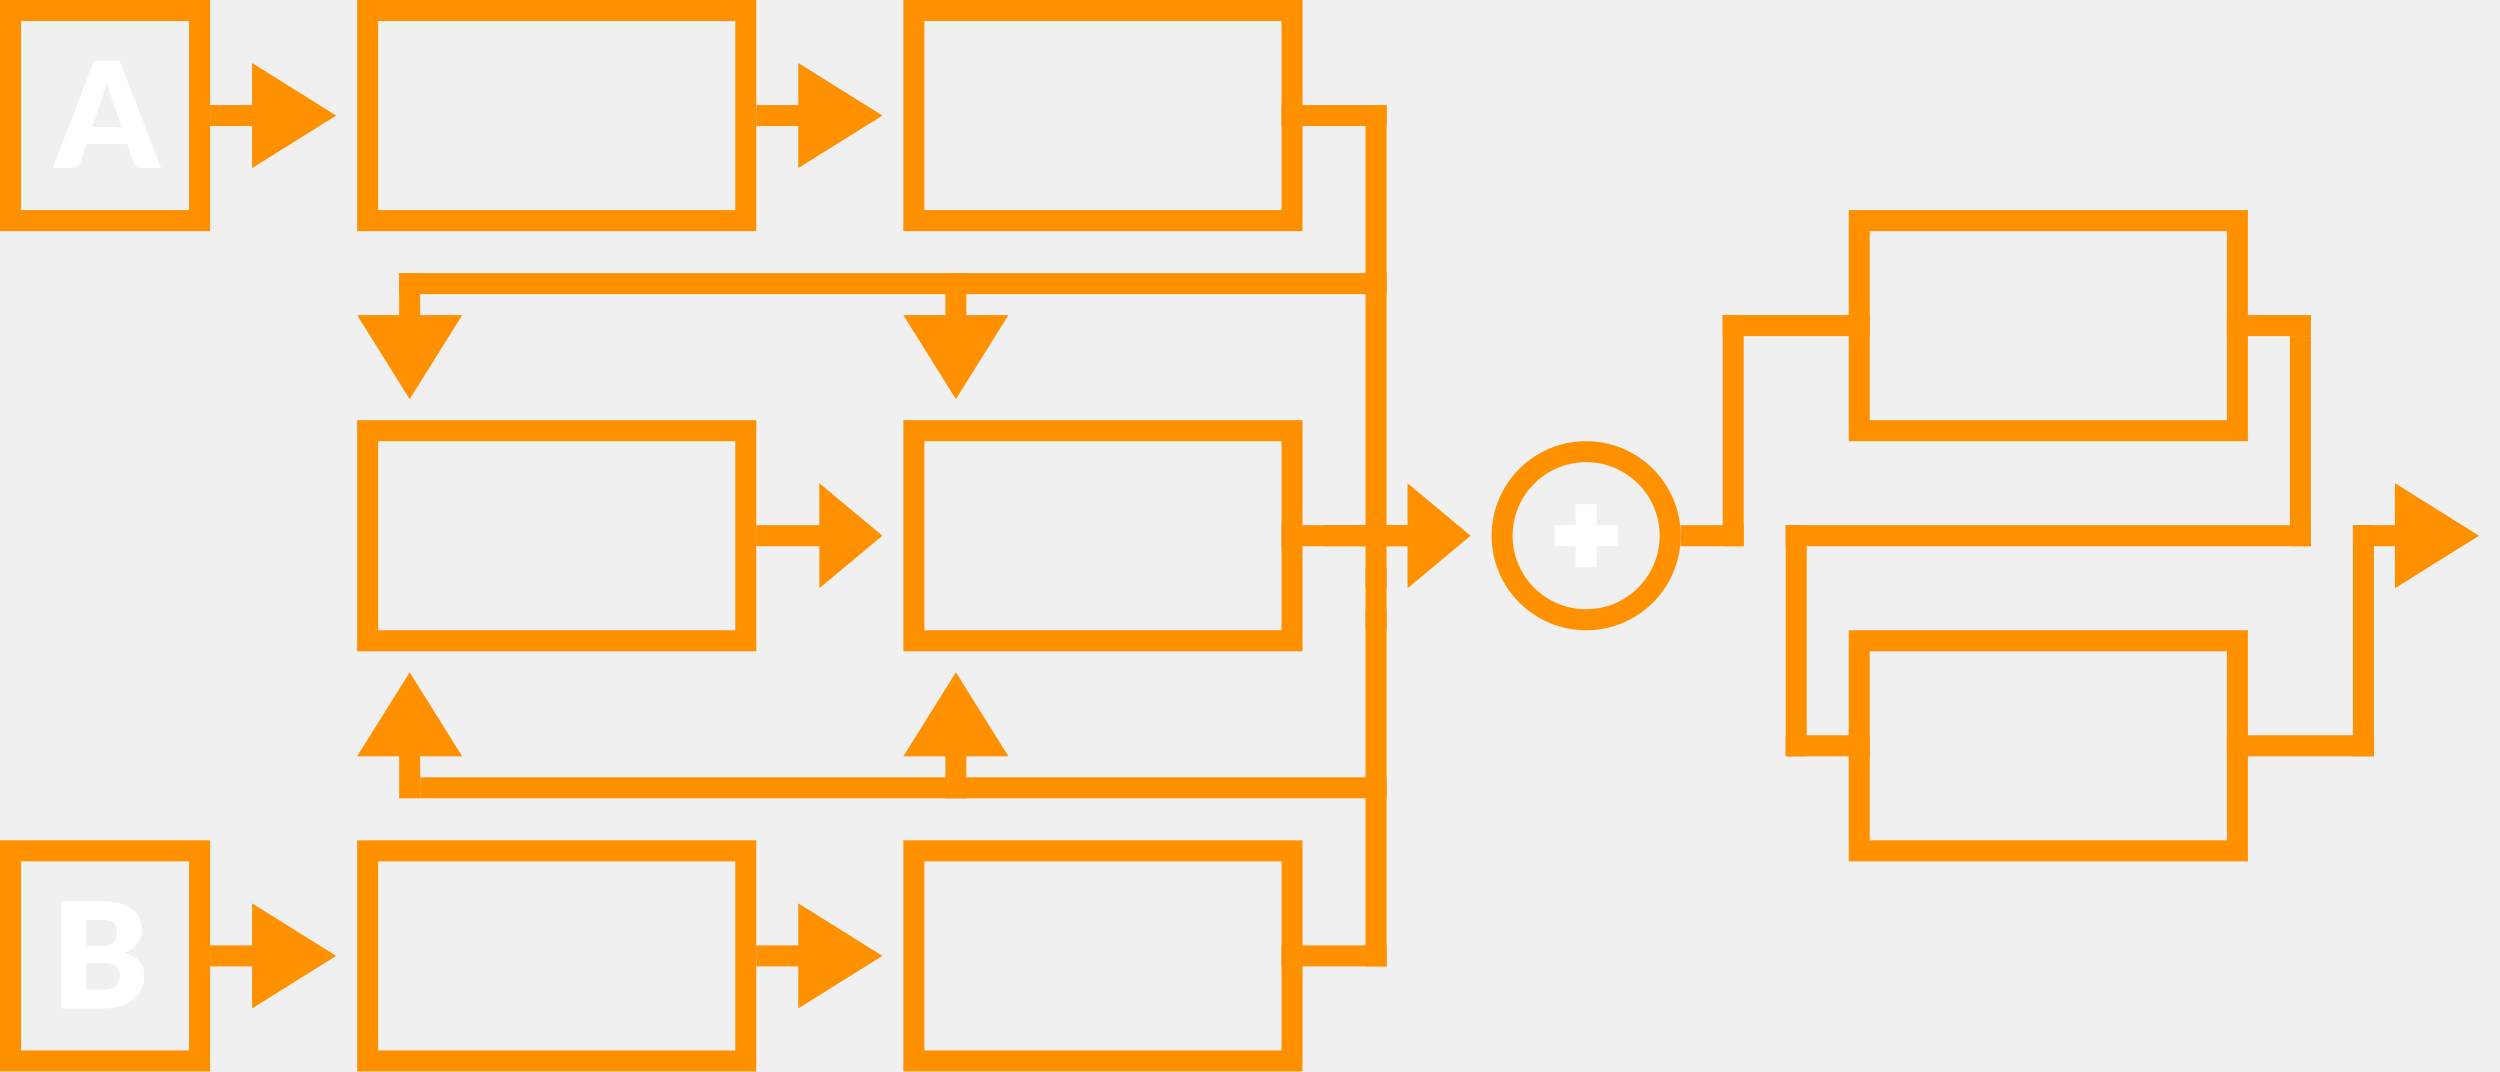
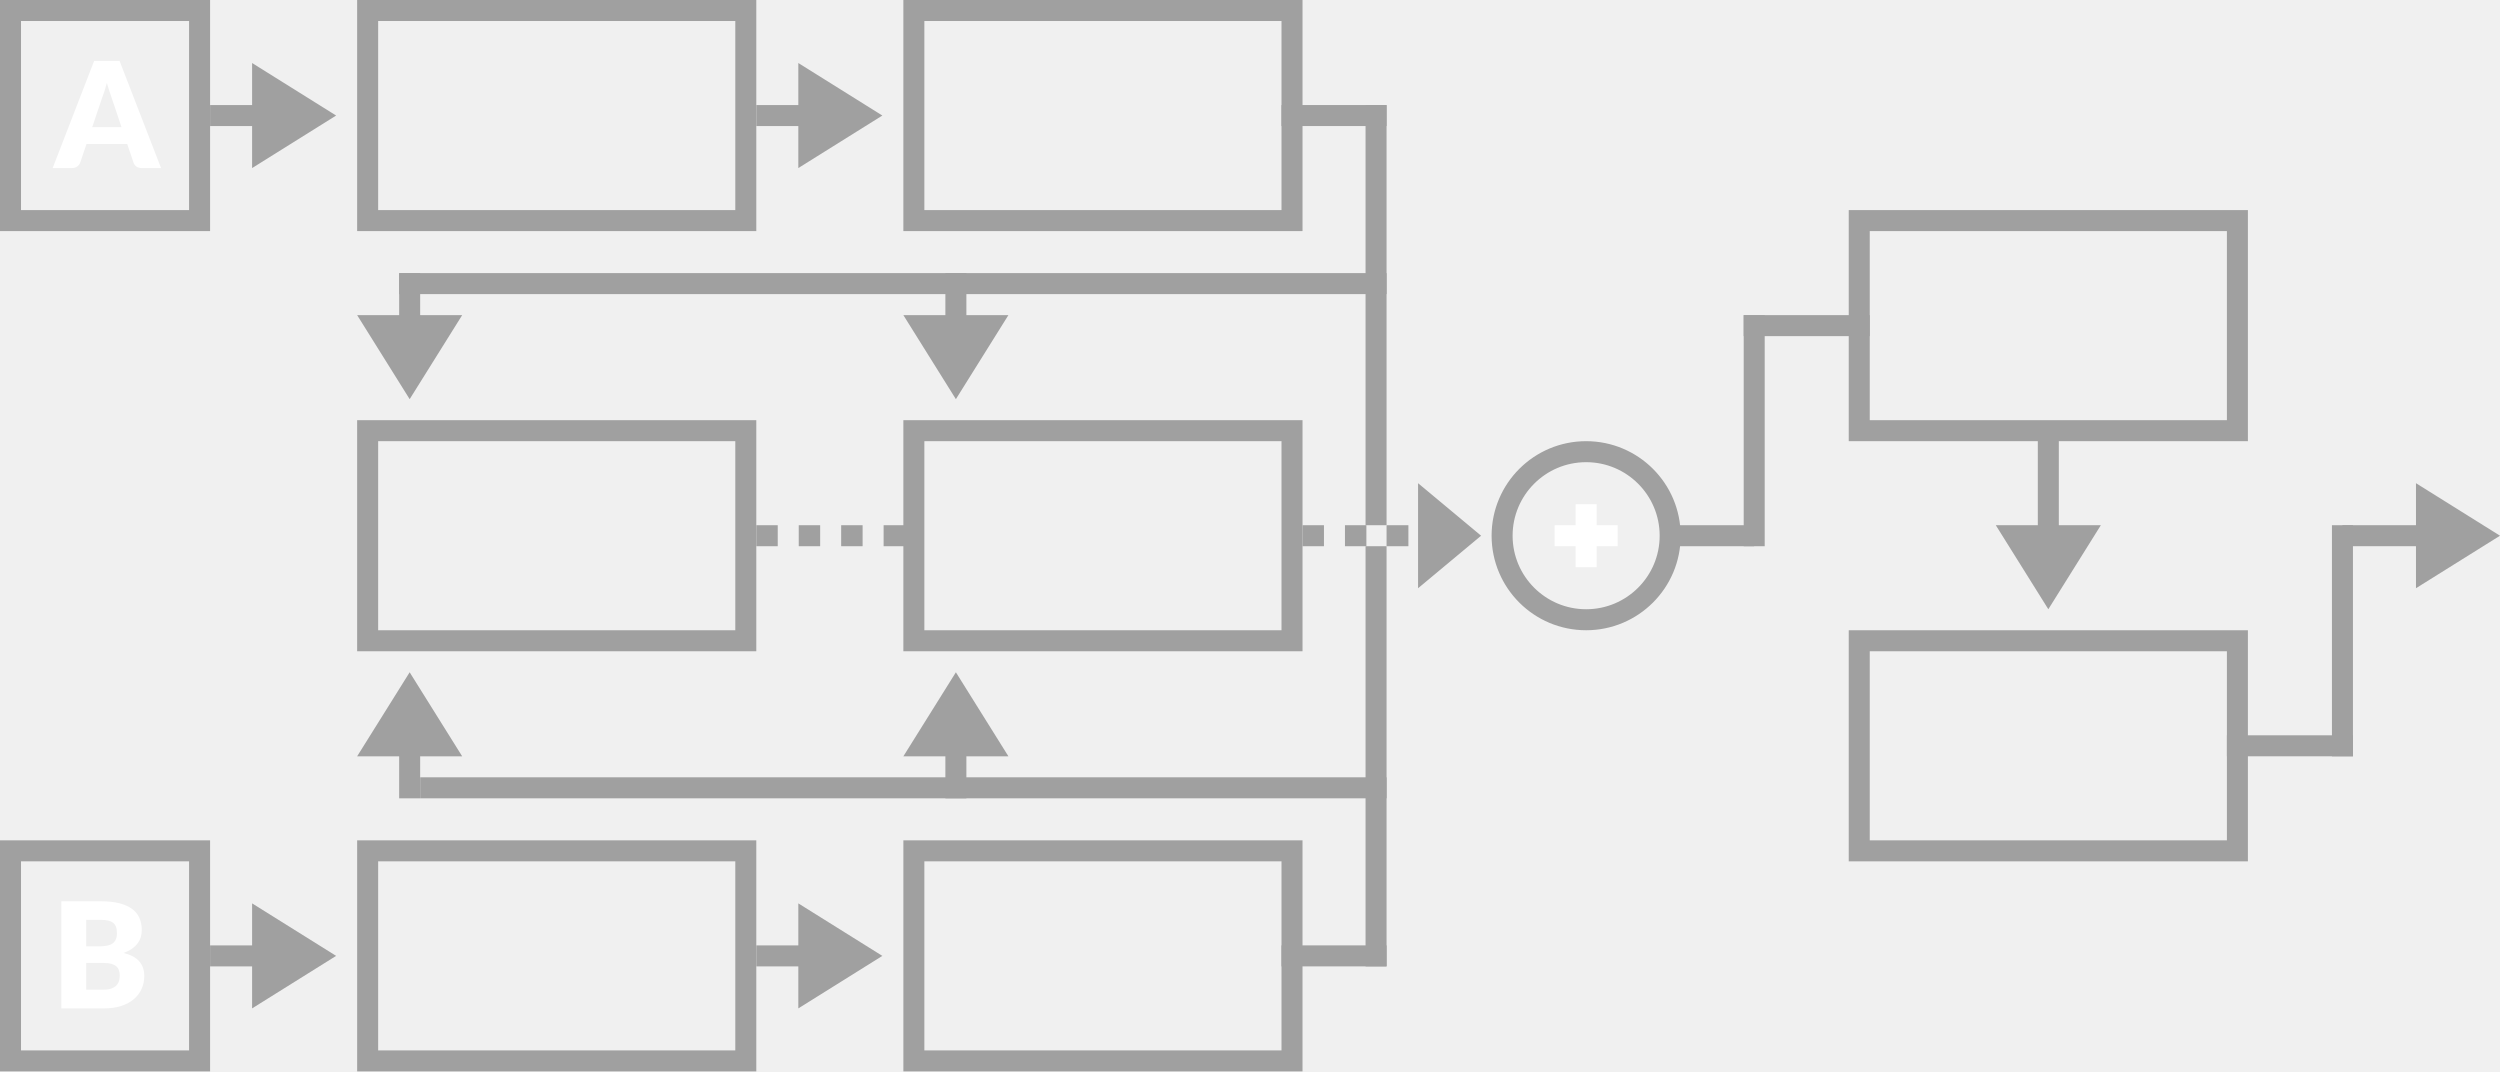
- <svg xmlns="http://www.w3.org/2000/svg" width="119px" height="51px" viewBox="0 0 119 51" version="1.1">
-   <g id="bmp00137" stroke="none" stroke-width="1" fill="none" fill-rule="evenodd">
-     <g id="Group-4">
-       <circle id="Oval" stroke="#FF9000" cx="75.5" cy="25.5" r="4" />
-       <path d="M76,24 L76,25 L77,25 L77,26 L76,26 L76,27 L75,27 L75,26 L74,26 L74,25 L75,25 L75,24 L76,24 Z" id="Combined-Shape" fill="#FFFFFF" />
-       <rect id="Rectangle" stroke="#FF9000" x="17.5" y="0.5" width="18" height="10" />
-       <rect id="Rectangle" stroke="#FF9000" x="43.5" y="0.5" width="18" height="10" />
-       <rect id="Rectangle" stroke="#FF9000" x="17.5" y="20.5" width="18" height="10" />
-       <rect id="Rectangle" stroke="#FF9000" x="43.5" y="20.5" width="18" height="10" />
-       <rect id="Rectangle" stroke="#FF9000" x="88.5" y="10.5" width="18" height="10" />
-       <rect id="Rectangle" stroke="#FF9000" x="88.5" y="30.5" width="18" height="10" />
-       <rect id="Rectangle" fill="#FF9000" x="61" y="5" width="5" height="1" />
-       <rect id="Rectangle" fill="#FF9000" x="65" y="5" width="1" height="23" />
-       <rect id="Rectangle" fill="#FF9000" x="19" y="13" width="47" height="1" />
-       <rect id="Rectangle" stroke="#FF9000" x="17.5" y="40.5" width="18" height="10" />
-       <rect id="Rectangle" stroke="#FF9000" x="43.5" y="40.5" width="18" height="10" />
-       <rect id="Rectangle" stroke="#FF9000" x="0.5" y="0.5" width="9" height="10" />
-       <rect id="Rectangle" stroke="#FF9000" x="0.5" y="40.5" width="9" height="10" />
-       <g id="Group-3" transform="translate(9, 3)" />
-       <g id="Group-3" transform="translate(19.5, 16) rotate(-270) translate(-19.5, -16) translate(16.5, 13.5)" />
-       <g id="Group-3" transform="translate(45.5, 16) rotate(-270) translate(-45.5, -16) translate(42.5, 13.5)" />
-       <g id="Group-3" transform="translate(32.5, 35) scale(1, -1) rotate(-270) translate(-32.5, -35) translate(29.5, 19.5)" />
-       <g id="Group-3" transform="translate(45.5, 35) scale(1, -1) rotate(-270) translate(-45.5, -35) translate(42.5, 32.5)" />
-       <g id="Group-3" transform="translate(35, 3)" />
-       <g id="Group-3" transform="translate(112, 23)" />
-       <g id="Group-3" transform="translate(10, 43)" />
-       <g id="Group-3" transform="translate(35, 43)" />
-       <rect id="Rectangle" fill="#FF9000" x="20" y="37" width="46" height="1" />
-       <rect id="Rectangle" fill="#FF9000" x="65" y="29" width="1" height="17" />
-       <g id="Group-15" transform="translate(65, 27)" fill="#FF9000">
-         <rect id="Rectangle" x="0" y="2" width="1" height="1" />
-         <rect id="Rectangle" x="0" y="0" width="1" height="2" />
-       </g>
-       <rect id="Rectangle" fill="#FF9000" x="61" y="45" width="5" height="1" />
-       <rect id="Rectangle" fill="#FF9000" x="61" y="25" width="5" height="1" />
-       <rect id="Rectangle" fill="#FF9000" x="63" y="25" width="4" height="1" />
-       <rect id="Rectangle" fill="#FF9000" x="80" y="25" width="3" height="1" />
-       <rect id="Rectangle" fill="#FF9000" x="82" y="15" width="1" height="11" />
-       <rect id="Rectangle" fill="#FF9000" x="82" y="15" width="7" height="1" />
-       <rect id="Rectangle" fill="#FF9000" x="106" y="15" width="4" height="1" />
-       <rect id="Rectangle" fill="#FF9000" x="109" y="16" width="1" height="10" />
-       <rect id="Rectangle" fill="#FF9000" x="85" y="25" width="25" height="1" />
-       <rect id="Rectangle" fill="#FF9000" x="85" y="25" width="1" height="11" />
-       <rect id="Rectangle" fill="#FF9000" x="85" y="35" width="4" height="1" />
-       <rect id="Rectangle" fill="#FF9000" x="106" y="35" width="7" height="1" />
-       <rect id="Rectangle" fill="#FF9000" x="112" y="25" width="1" height="11" />
+ <svg xmlns="http://www.w3.org/2000/svg" xmlns:xlink="http://www.w3.org/1999/xlink" width="119px" height="51px" viewBox="0 0 119 51" version="1.1">
+   <defs>
+     <rect width="119" height="51" id="artboard_1" />
+     <clipPath id="clip_1">
+       <use xlink:href="#artboard_1" clip-rule="evenodd" />
+     </clipPath>
+   </defs>
+   <g id="bmp00137" clip-path="url(#clip_1)">
+     <g id="Group-4" transform="translate(0.5 0.5)">
+       <path d="M0 4C0 1.791 1.791 0 4 0C6.209 0 8 1.791 8 4C8 6.209 6.209 8 4 8C1.791 8 0 6.209 0 4Z" transform="translate(71 21)" id="Oval" fill="none" fill-rule="evenodd" stroke="#A0A0A0" stroke-width="1" />
+       <path d="M2 0L2 1L3 1L3 2L2 2L2 3L1 3L1 2L0 2L0 1L1 1L1 0L2 0L2 0Z" transform="translate(73.5 23.5)" id="Combined-Shape" fill="#FFFFFF" fill-rule="evenodd" stroke="none" />
+       <path d="M0 0L18 0L18 10L0 10L0 0Z" transform="translate(17 0)" id="Rectangle" fill="none" fill-rule="evenodd" stroke="#A0A0A0" stroke-width="1" />
+       <path d="M0 0L18 0L18 10L0 10L0 0Z" transform="translate(43 0)" id="Rectangle#1" fill="none" fill-rule="evenodd" stroke="#A0A0A0" stroke-width="1" />
+       <path d="M0 0L18 0L18 10L0 10L0 0Z" transform="translate(17 20)" id="Rectangle#2" fill="none" fill-rule="evenodd" stroke="#A0A0A0" stroke-width="1" />
+       <path d="M0 0L18 0L18 10L0 10L0 0Z" transform="translate(43 20)" id="Rectangle#3" fill="none" fill-rule="evenodd" stroke="#A0A0A0" stroke-width="1" />
+       <path d="M0 0L18 0L18 10L0 10L0 0Z" transform="translate(88 10)" id="Rectangle#4" fill="none" fill-rule="evenodd" stroke="#A0A0A0" stroke-width="1" />
+       <path d="M0 0L18 0L18 10L0 10L0 0Z" transform="translate(88 30)" id="Rectangle#5" fill="none" fill-rule="evenodd" stroke="#A0A0A0" stroke-width="1" />
+       <path d="M0 0L5 0L5 1L0 1L0 0Z" transform="translate(60.5 4.5)" id="Rectangle#6" fill="#A0A0A0" fill-rule="evenodd" stroke="none" />
+       <path d="M0 0L1 0L1 20L0 20L0 0Z" transform="translate(64.5 4.5)" id="Rectangle#7" fill="#A0A0A0" fill-rule="evenodd" stroke="none" />
+       <path d="M0 0L47 0L47 1L0 1L0 0Z" transform="translate(18.5 12.5)" id="Rectangle#8" fill="#A0A0A0" fill-rule="evenodd" stroke="none" />
+       <path d="M0 0L18 0L18 10L0 10L0 0Z" transform="translate(17 40)" id="Rectangle#9" fill="none" fill-rule="evenodd" stroke="#A0A0A0" stroke-width="1" />
+       <path d="M0 0L18 0L18 10L0 10L0 0Z" transform="translate(43 40)" id="Rectangle#10" fill="none" fill-rule="evenodd" stroke="#A0A0A0" stroke-width="1" />
+       <path d="M0 0L9 0L9 10L0 10L0 0Z" id="Rectangle#11" fill="none" fill-rule="evenodd" stroke="#A0A0A0" stroke-width="1" />
+       <path d="M0 0L9 0L9 10L0 10L0 0Z" transform="translate(0 40)" id="Rectangle#12" fill="none" fill-rule="evenodd" stroke="#A0A0A0" stroke-width="1" />
+       <path d="M0 0L46 0L46 1L0 1L0 0Z" transform="translate(19.5 36.5)" id="Rectangle#13" fill="#A0A0A0" fill-rule="evenodd" stroke="none" />
+       <path d="M0 0L1 0L1 20L0 20L0 0Z" transform="translate(64.5 25.5)" id="Rectangle#14" fill="#A0A0A0" fill-rule="evenodd" stroke="none" />
+       <path d="M0 0L5 0L5 1L0 1L0 0Z" transform="translate(60.5 44.5)" id="Rectangle#17" fill="#A0A0A0" fill-rule="evenodd" stroke="none" />
+       <path d="M0 0L4 0L4 1L0 1L0 0Z" transform="translate(79 24.5)" id="Rectangle#20" fill="#A0A0A0" fill-rule="evenodd" stroke="none" />
+       <path d="M0 0L1 0L1 11L0 11L0 0Z" transform="translate(82.5 14.5)" id="Rectangle#21" fill="#A0A0A0" fill-rule="evenodd" stroke="none" />
+       <path d="M0 0L6 0L6 1L0 1L0 0Z" transform="translate(82.5 14.5)" id="Rectangle#22" fill="#A0A0A0" fill-rule="evenodd" stroke="none" />
+       <path d="M0 0L6 0L6 1L0 1L0 0Z" transform="translate(105.5 34.5)" id="Rectangle#28" fill="#A0A0A0" fill-rule="evenodd" stroke="none" />
+       <path d="M0 0L1 0L1 11L0 11L0 0Z" transform="translate(110.5 24.5)" id="Rectangle#29" fill="#A0A0A0" fill-rule="evenodd" stroke="none" />
    </g>
-     <path d="M12,3 L16,5.5 L12,8 L12,6 L10,6 L10,5 L12,5 L12,3 Z" id="Combined-Shape" fill="#FF9000" transform="translate(13, 5.5) rotate(-360) translate(-13, -5.5) " />
-     <path d="M18.5,13.5 L22.5,16 L18.5,18.5 L18.5,16.5 L16.5,16.5 L16.5,15.5 L18.5,15.5 L18.5,13.5 Z" id="Combined-Shape" fill="#FF9000" transform="translate(19.5, 16) rotate(-270) translate(-19.5, -16) " />
-     <path d="M44.5,13.5 L48.5,16 L44.5,18.5 L44.5,16.5 L42.5,16.5 L42.5,15.5 L44.5,15.5 L44.5,13.5 Z" id="Combined-Shape" fill="#FF9000" transform="translate(45.5, 16) rotate(-270) translate(-45.5, -16) " />
-     <path d="M67,23 L70,25.5 L67,28 L66.999,26 L65,26 L65,25 L67,25 L67,23 Z" id="Combined-Shape" fill="#FF9000" />
-     <path d="M18.5,32.5 L22.5,35 L18.5,37.5 L18.5,35.5 L16.5,35.5 L16.5,34.5 L18.5,34.5 L18.5,32.5 Z" id="Combined-Shape" fill="#FF9000" transform="translate(19.5, 35) rotate(-90) translate(-19.5, -35) " />
-     <path d="M39,23 L42,25.5 L39,28 L39,26 L36,26 L36,25 L39,25 L39,23 Z" id="Combined-Shape" fill="#FF9000" transform="translate(39, 25.5) rotate(-360) translate(-39, -25.5) " />
-     <path d="M44.5,32.5 L48.5,35 L44.5,37.5 L44.5,35.5 L42.5,35.5 L42.5,34.5 L44.5,34.5 L44.5,32.5 Z" id="Combined-Shape" fill="#FF9000" transform="translate(45.5, 35) rotate(-90) translate(-45.5, -35) " />
-     <path d="M38,3 L42,5.5 L38,8 L38,6 L36,6 L36,5 L38,5 L38,3 Z" id="Combined-Shape" fill="#FF9000" transform="translate(39, 5.5) rotate(-360) translate(-39, -5.5) " />
-     <path d="M12,43 L16,45.5 L12,48 L12,46 L10,46 L10,45 L12,45 L12,43 Z" id="Combined-Shape" fill="#FF9000" transform="translate(13, 45.5) rotate(-360) translate(-13, -45.5) " />
-     <path d="M38,43 L42,45.5 L38,48 L38,46 L36,46 L36,45 L38,45 L38,43 Z" id="Combined-Shape" fill="#FF9000" transform="translate(39, 45.5) rotate(-360) translate(-39, -45.5) " />
-     <path d="M114,23 L118,25.5 L114,28 L114,26 L112,26 L112,25 L114,25 L114,23 Z" id="Combined-Shape" fill="#FF9000" transform="translate(115, 25.5) rotate(-360) translate(-115, -25.5) " />
-     <g id="Text-Copy" transform="translate(2, 1)" fill="#FFFFFF" fill-rule="nonzero">
-       <path d="M1.431,7 C1.529,7 1.612,6.974 1.679,6.921 C1.747,6.869 1.793,6.81 1.816,6.745 L1.816,6.745 L2.117,5.856 L4.056,5.856 L4.357,6.745 C4.383,6.819 4.429,6.88 4.495,6.928 C4.562,6.976 4.646,7 4.749,7 L4.749,7 L5.666,7 L3.692,1.901 L2.481,1.901 L0.507,7 L1.431,7 Z M3.783,5.051 L2.39,5.051 L2.859,3.661 C2.894,3.572 2.931,3.467 2.971,3.346 C3.011,3.225 3.049,3.093 3.087,2.95 C3.126,3.091 3.166,3.221 3.207,3.341 C3.248,3.461 3.284,3.565 3.314,3.654 L3.314,3.654 L3.783,5.051 Z" id="A" />
-       <path d="M2.957,47 C3.263,47 3.534,46.961 3.772,46.883 C4.011,46.805 4.211,46.696 4.373,46.557 C4.535,46.418 4.658,46.256 4.742,46.069 C4.826,45.882 4.868,45.681 4.868,45.464 C4.868,45.176 4.787,44.941 4.627,44.758 C4.465,44.575 4.217,44.443 3.881,44.361 C4.035,44.305 4.167,44.239 4.277,44.163 C4.386,44.087 4.476,44.003 4.546,43.91 C4.616,43.816 4.667,43.716 4.7,43.61 C4.733,43.504 4.749,43.394 4.749,43.279 C4.749,43.069 4.713,42.879 4.642,42.709 C4.571,42.539 4.457,42.394 4.301,42.275 C4.145,42.156 3.943,42.064 3.696,41.998 C3.448,41.933 3.148,41.901 2.796,41.901 L2.796,41.901 L0.92,41.901 L0.92,47 L2.957,47 Z M2.719,44.046 L2.103,44.046 L2.103,42.786 L2.796,42.786 C2.929,42.786 3.044,42.797 3.141,42.818 C3.238,42.839 3.317,42.873 3.381,42.922 C3.443,42.971 3.49,43.036 3.521,43.117 C3.551,43.197 3.566,43.298 3.566,43.419 C3.566,43.543 3.547,43.646 3.508,43.727 C3.47,43.809 3.414,43.873 3.34,43.92 C3.267,43.967 3.178,43.999 3.072,44.018 C2.967,44.037 2.85,44.046 2.719,44.046 L2.719,44.046 Z M2.936,46.108 L2.103,46.108 L2.103,44.837 L2.929,44.837 C3.078,44.837 3.202,44.851 3.3,44.879 C3.398,44.907 3.477,44.947 3.536,44.998 C3.596,45.049 3.638,45.112 3.662,45.187 C3.687,45.262 3.699,45.346 3.699,45.439 C3.699,45.521 3.688,45.601 3.667,45.681 C3.647,45.76 3.608,45.831 3.552,45.894 C3.496,45.957 3.418,46.008 3.319,46.048 C3.22,46.088 3.092,46.108 2.936,46.108 L2.936,46.108 Z" id="B" />
+     <path d="M2 0L6 2.5L2 5L2 3L0 3L0 2L2 2L2 0L2 0Z" transform="translate(10 3)" id="Combined-Shape#1" fill="#A0A0A0" fill-rule="evenodd" stroke="none" />
+     <path d="M5 2L2.5 6L0 2L2 2L2 0L3 0L3 2L5 2L5 2Z" transform="translate(17 13)" id="Combined-Shape#2" fill="#A0A0A0" fill-rule="evenodd" stroke="none" />
+     <path d="M5 2L2.5 6L0 2L2 2L2 0L3 0L3 2L5 2L5 2Z" transform="translate(43 13)" id="Combined-Shape#3" fill="#A0A0A0" fill-rule="evenodd" stroke="none" />
+     <path d="M5 4.5L2.5 8.5L0 4.5L2 4.5L2 0L3 0L3 4.5L5 4.5L5 4.5Z" transform="translate(95 20.5)" id="Combined-Shape#3-Copy" fill="#A0A0A0" fill-rule="evenodd" stroke="none" />
+     <path d="M0 0L3 2.5L0 5L0 0L0 0Z" transform="translate(67.5 23)" id="Combined-Shape#4" fill="#A0A0A0" fill-rule="evenodd" stroke="none" />
+     <path d="M0 4L2.5 0L5 4L3 4L3 6L2 6L2 4L0 4L0 4Z" transform="translate(17 32)" id="Combined-Shape#5" fill="#A0A0A0" fill-rule="evenodd" stroke="none" />
+     <path d="M0 4L2.5 0L5 4L3 4L3 6L2 6L2 4L0 4L0 4Z" transform="translate(43 32)" id="Combined-Shape#7" fill="#A0A0A0" fill-rule="evenodd" stroke="none" />
+     <path d="M2 0L6 2.5L2 5L2 3L0 3L0 2L2 2L2 0L2 0Z" transform="translate(36 3)" id="Combined-Shape#8" fill="#A0A0A0" fill-rule="evenodd" stroke="none" />
+     <path d="M2 0L6 2.5L2 5L2 3L0 3L0 2L2 2L2 0L2 0Z" transform="translate(10 43)" id="Combined-Shape#9" fill="#A0A0A0" fill-rule="evenodd" stroke="none" />
+     <path d="M2 0L6 2.5L2 5L2 3L0 3L0 2L2 2L2 0L2 0Z" transform="translate(36 43)" id="Combined-Shape#10" fill="#A0A0A0" fill-rule="evenodd" stroke="none" />
+     <path d="M3.5 0L7.5 2.5L3.5 5L3.5 3L0 3L0 2L3.5 2L3.5 0L3.5 0Z" transform="translate(111.5 23)" id="Combined-Shape#11" fill="#A0A0A0" fill-rule="evenodd" stroke="none" />
+     <g id="Text-Copy" transform="translate(2.506988 2.900513)">
+       <path d="M0.924 5.099C1.022 5.099 1.105 5.073 1.173 5.021C1.24 4.968 1.286 4.909 1.309 4.844L1.309 4.844L1.61 3.955L3.549 3.955L3.85 4.844C3.876 4.919 3.922 4.98 3.988 5.028C4.055 5.076 4.139 5.099 4.242 5.099L4.242 5.099L5.159 5.099L3.185 0L1.974 0L0 5.099L0.924 5.099L0.924 5.099ZM3.276 3.15L1.883 3.15L2.352 1.76C2.387 1.672 2.424 1.567 2.464 1.445C2.504 1.324 2.542 1.192 2.579 1.05C2.619 1.19 2.659 1.32 2.7 1.44C2.741 1.56 2.777 1.665 2.807 1.753L2.807 1.753L3.276 3.15L3.276 3.15Z" id="A" fill="#FFFFFF" fill-rule="evenodd" stroke="none" />
+       <path d="M2.037 5.099C2.343 5.099 2.615 5.06 2.853 4.982C3.091 4.904 3.291 4.796 3.453 4.657C3.615 4.518 3.738 4.355 3.822 4.168C3.906 3.982 3.948 3.78 3.948 3.563C3.948 3.276 3.868 3.041 3.707 2.858C3.546 2.675 3.297 2.542 2.961 2.461C3.115 2.405 3.247 2.339 3.357 2.263C3.466 2.187 3.556 2.102 3.626 2.009C3.696 1.916 3.747 1.816 3.78 1.71C3.813 1.604 3.829 1.493 3.829 1.379C3.829 1.169 3.793 0.979 3.722 0.808C3.651 0.638 3.537 0.493 3.381 0.374C3.225 0.255 3.023 0.163 2.776 0.098C2.528 0.033 2.228 0 1.876 0L1.876 0L0 0L0 5.099L2.037 5.099L2.037 5.099ZM1.799 2.146L1.183 2.146L1.183 0.885L1.876 0.885C2.009 0.885 2.124 0.896 2.221 0.917C2.318 0.938 2.398 0.973 2.461 1.022C2.524 1.071 2.57 1.136 2.601 1.216C2.631 1.297 2.646 1.398 2.646 1.519C2.646 1.643 2.627 1.745 2.588 1.827C2.55 1.909 2.494 1.973 2.42 2.019C2.347 2.066 2.258 2.099 2.153 2.118C2.048 2.136 1.93 2.146 1.799 2.146L1.799 2.146L1.799 2.146ZM2.016 4.207L1.183 4.207L1.183 2.936L2.009 2.936C2.158 2.936 2.282 2.95 2.38 2.978C2.478 3.006 2.557 3.046 2.616 3.097C2.676 3.149 2.718 3.212 2.742 3.286C2.767 3.361 2.779 3.445 2.779 3.538C2.779 3.62 2.769 3.701 2.748 3.78C2.727 3.859 2.688 3.93 2.632 3.993C2.576 4.056 2.498 4.108 2.399 4.147C2.3 4.187 2.172 4.207 2.016 4.207L2.016 4.207L2.016 4.207Z" transform="translate(0.4129944 40)" id="B" fill="#FFFFFF" fill-rule="evenodd" stroke="none" />
    </g>
+     <path d="M0 0L0.02 0M2.02 0L2.04 0M4.04 0L4.06 0M6.06 0L6.08 0" transform="translate(36.5 25.5)" id="Dotted-Line" fill="none" fill-rule="evenodd" stroke="#A0A0A0" stroke-width="1" stroke-linecap="square" />
+     <path d="M0 0L0.02 0M2.02 0L2.04 0M4 0L4.04 0" transform="translate(62.5 25.5)" id="Dotted-Line-Copy" fill="none" fill-rule="evenodd" stroke="#A0A0A0" stroke-width="1" stroke-linecap="square" />
  </g>
</svg>
